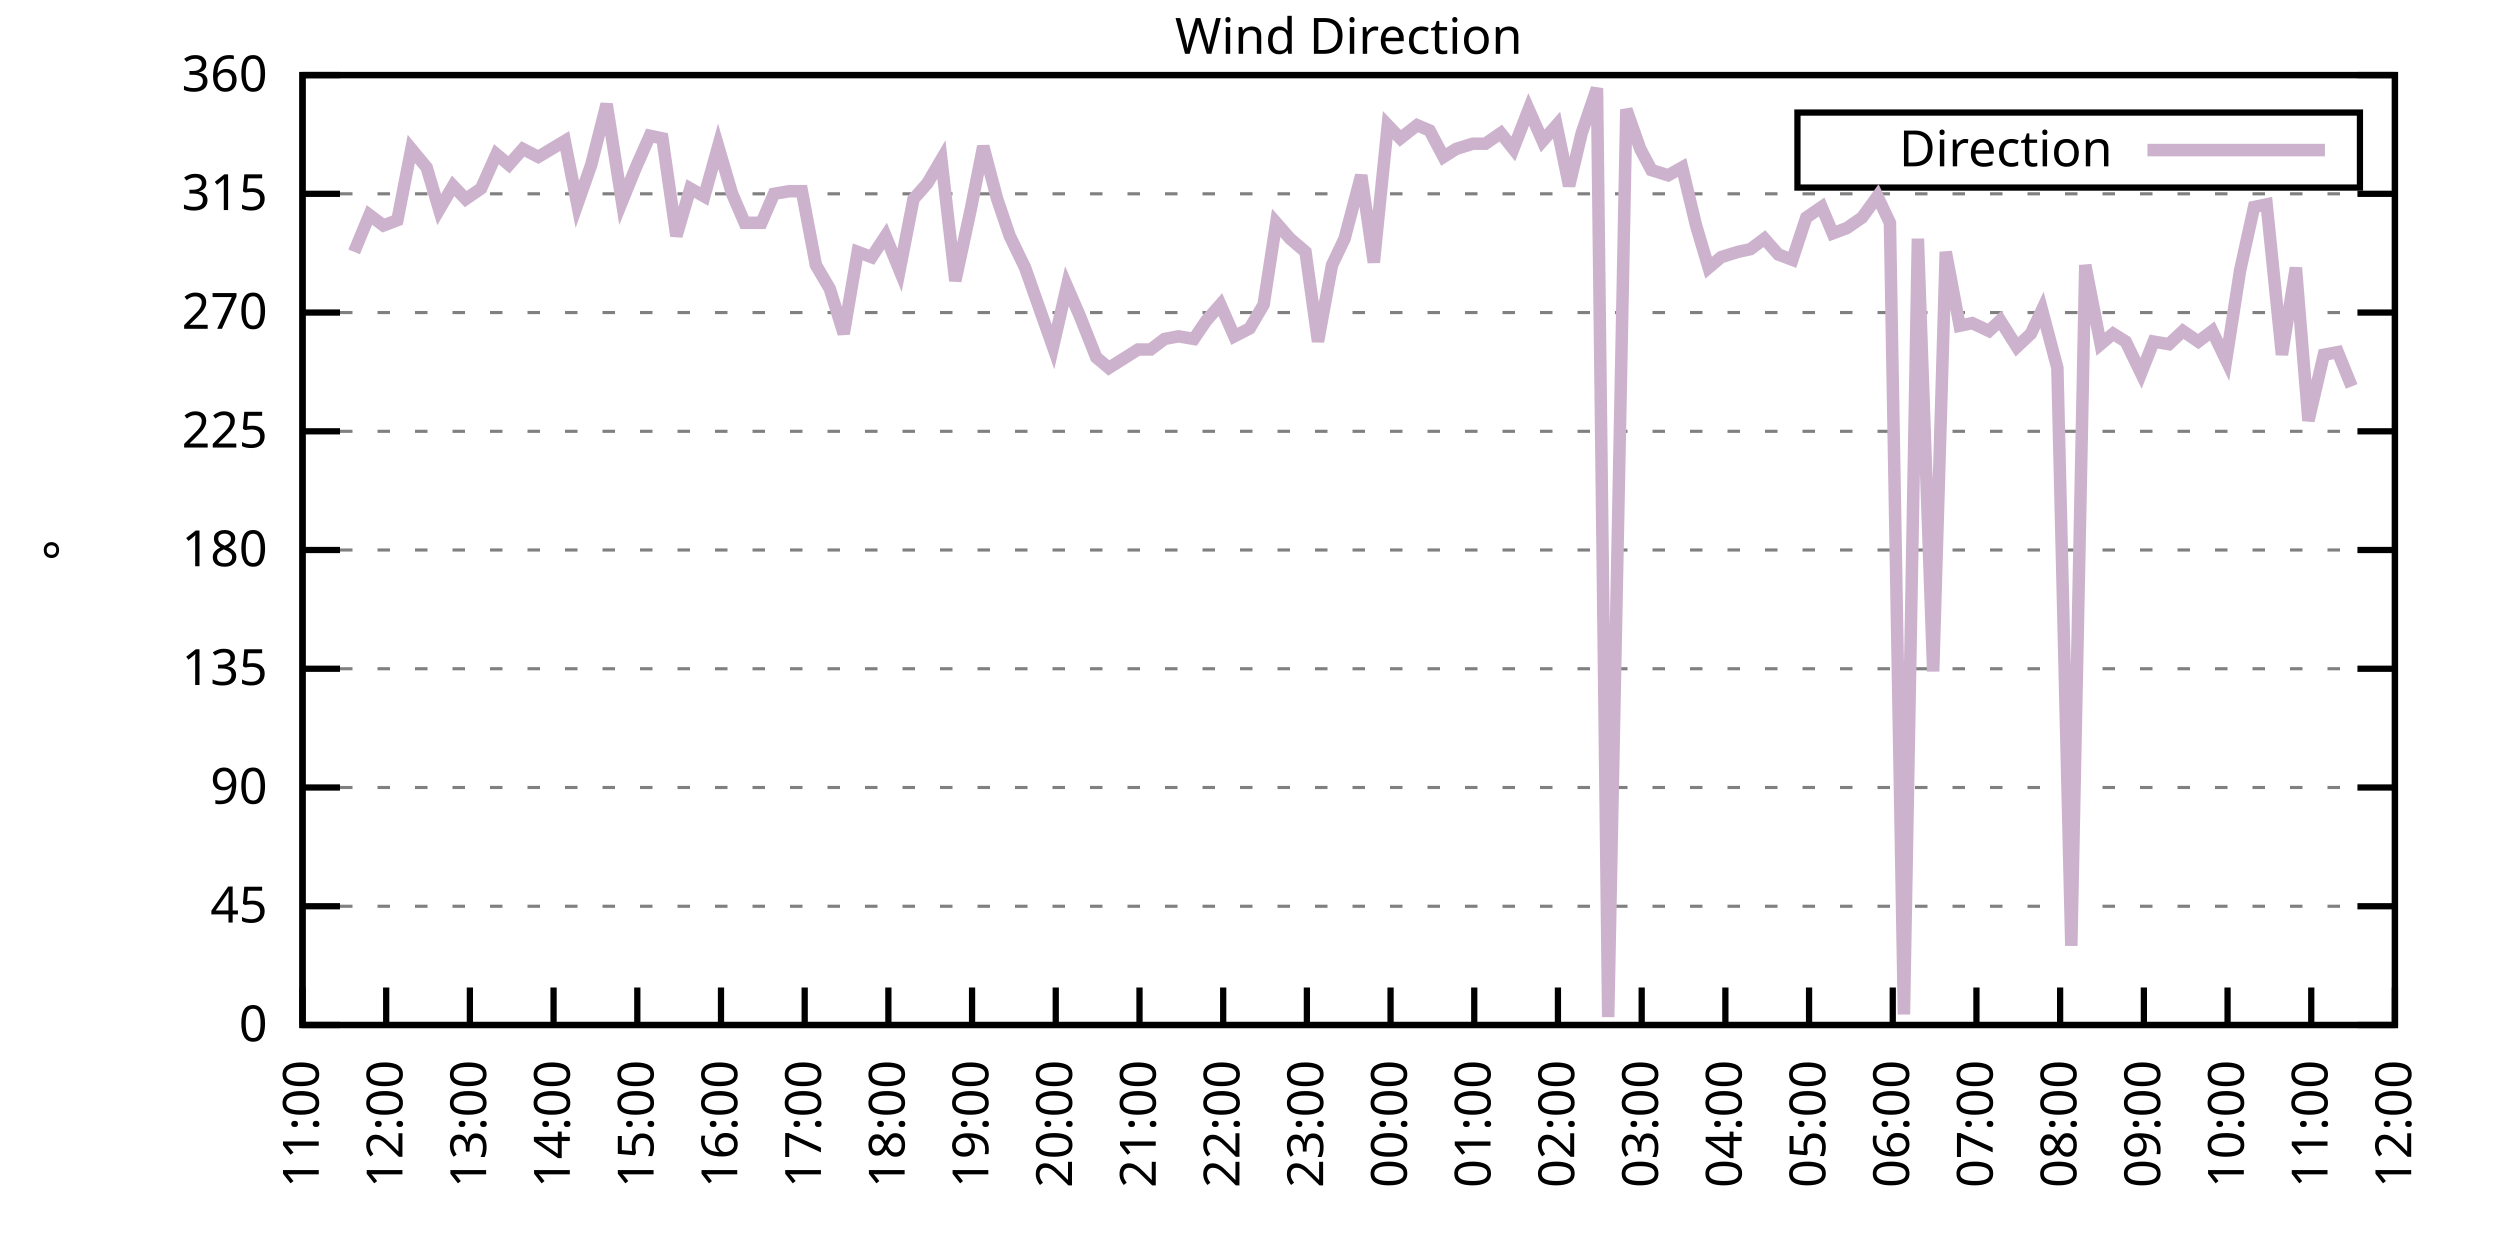
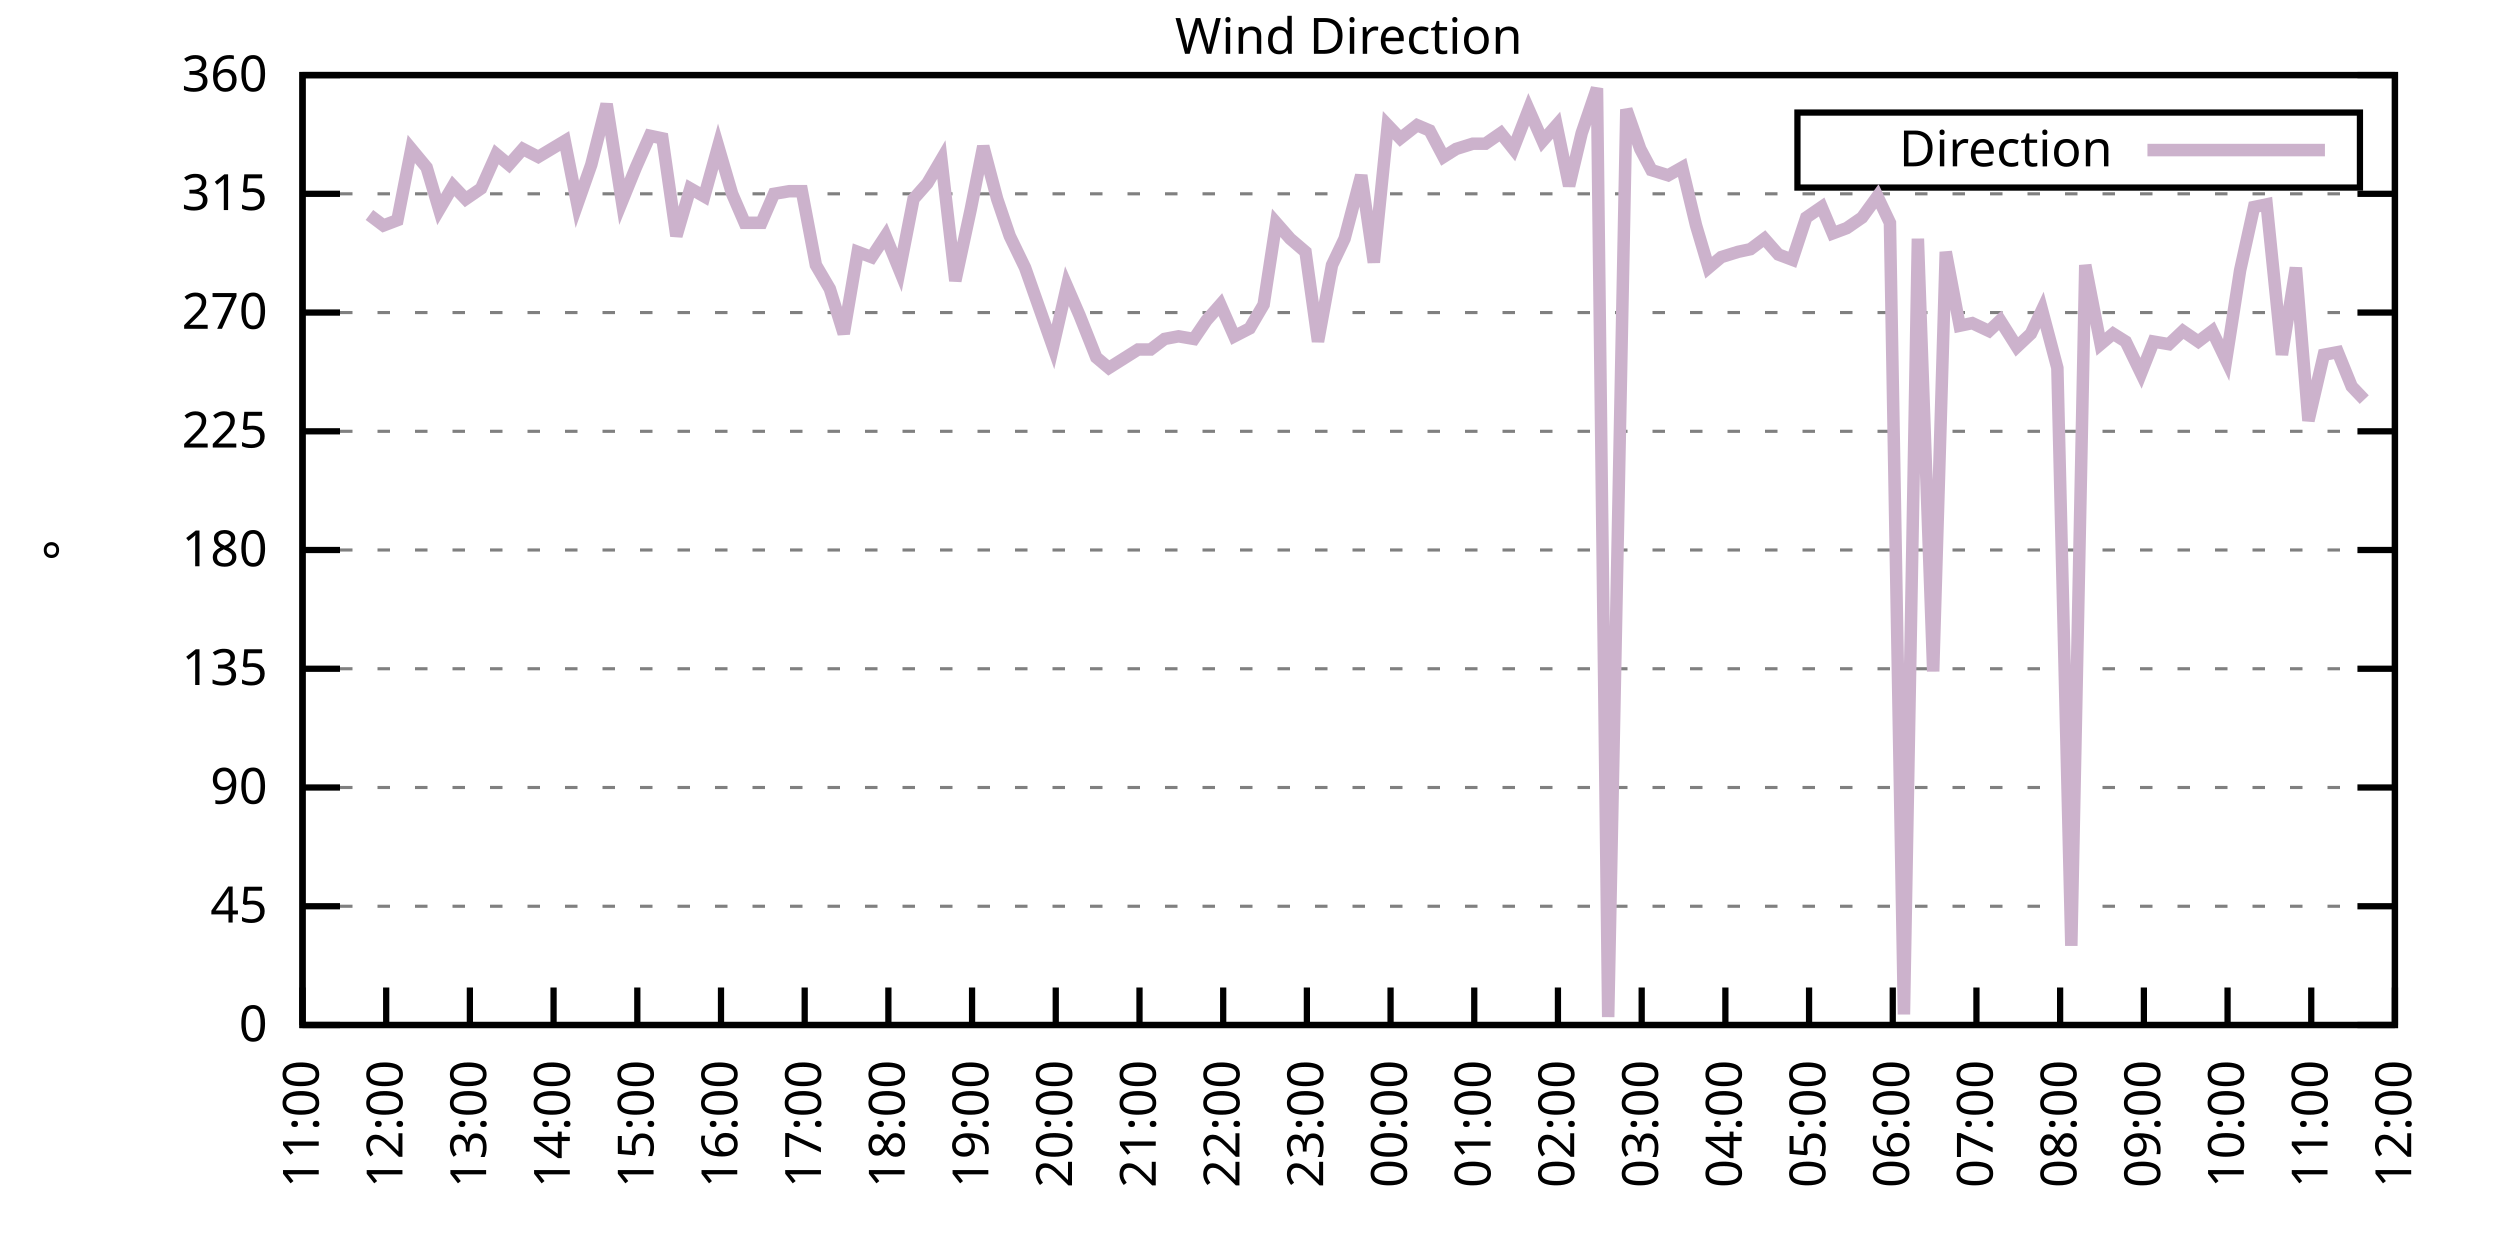
<svg xmlns="http://www.w3.org/2000/svg" xmlns:xlink="http://www.w3.org/1999/xlink" width="400" height="200" viewBox="0 0 400 200">
  <g id="gnuplot_canvas">
    <rect x="0" y="0" width="400" height="200" fill="none" />
    <defs>
      <circle id="gpDot" r="0.5" stroke-width="0.5" stroke="currentColor" />
      <path id="gpPt0" stroke-width="0.333" stroke="currentColor" d="M-1,0 h2 M0,-1 v2" />
      <path id="gpPt1" stroke-width="0.333" stroke="currentColor" d="M-1,-1 L1,1 M1,-1 L-1,1" />
      <path id="gpPt2" stroke-width="0.333" stroke="currentColor" d="M-1,0 L1,0 M0,-1 L0,1 M-1,-1 L1,1 M-1,1 L1,-1" />
      <rect id="gpPt3" stroke-width="0.333" stroke="currentColor" x="-1" y="-1" width="2" height="2" />
      <rect id="gpPt4" stroke-width="0.333" stroke="currentColor" fill="currentColor" x="-1" y="-1" width="2" height="2" />
      <circle id="gpPt5" stroke-width="0.333" stroke="currentColor" cx="0" cy="0" r="1" />
      <use xlink:href="#gpPt5" id="gpPt6" fill="currentColor" stroke="none" />
      <path id="gpPt7" stroke-width="0.333" stroke="currentColor" d="M0,-1.33 L-1.33,0.67 L1.33,0.67 z" />
      <use xlink:href="#gpPt7" id="gpPt8" fill="currentColor" stroke="none" />
      <use xlink:href="#gpPt7" id="gpPt9" stroke="currentColor" transform="rotate(180)" />
      <use xlink:href="#gpPt9" id="gpPt10" fill="currentColor" stroke="none" />
      <use xlink:href="#gpPt3" id="gpPt11" stroke="currentColor" transform="rotate(45)" />
      <use xlink:href="#gpPt11" id="gpPt12" fill="currentColor" stroke="none" />
      <path id="gpPt13" stroke-width="0.333" stroke="currentColor" d="M0,1.330 L1.265,0.411 L0.782,-1.067 L-0.782,-1.076 L-1.265,0.411 z" />
      <use xlink:href="#gpPt13" id="gpPt14" fill="currentColor" stroke="none" />
      <filter id="textbox" filterUnits="objectBoundingBox" x="0" y="0" height="1" width="1">
        <feFlood flood-color="white" flood-opacity="1" result="bgnd" />
        <feComposite in="SourceGraphic" in2="bgnd" operator="atop" />
      </filter>
      <filter id="greybox" filterUnits="objectBoundingBox" x="0" y="0" height="1" width="1">
        <feFlood flood-color="lightgrey" flood-opacity="1" result="grey" />
        <feComposite in="SourceGraphic" in2="grey" operator="atop" />
      </filter>
    </defs>
    <g fill="none" color="white" stroke="currentColor" stroke-width="1.00" stroke-linecap="butt" stroke-linejoin="miter">
</g>
    <g fill="none" color="black" stroke="currentColor" stroke-width="1.00" stroke-linecap="butt" stroke-linejoin="miter">
      <g stroke="none" shape-rendering="crispEdges">
        <polygon fill="rgb(255, 255, 255)" points="48.40,164.00 383.18,164.00 383.18,12.02 48.40,12.02 " />
      </g>
    </g>
    <g fill="none" color="black" stroke="currentColor" stroke-width="1.00" stroke-linecap="butt" stroke-linejoin="miter">
</g>
    <g fill="none" color="black" stroke="black" stroke-width="0.50" stroke-linecap="butt" stroke-linejoin="miter">
</g>
    <g fill="none" color="gray" stroke="currentColor" stroke-width="0.50" stroke-linecap="butt" stroke-linejoin="miter">
      <path stroke="gray" stroke-dasharray="2,4" class="gridline" d="M48.40,164.00 L383.19,164.00  " />
    </g>
    <g fill="none" color="gray" stroke="gray" stroke-width="1.00" stroke-linecap="butt" stroke-linejoin="miter">
</g>
    <g fill="none" color="black" stroke="currentColor" stroke-width="1.00" stroke-linecap="butt" stroke-linejoin="miter">
      <path stroke="black" d="M48.40,164.00 L54.40,164.00 M383.19,164.00 L377.19,164.00  " />
      <g transform="translate(42.80,166.60)" stroke="none" fill="black" font-family="Sans" font-size="8.00" text-anchor="end">
        <text>
          <tspan font-family="Sans"> 0</tspan>
        </text>
      </g>
    </g>
    <g fill="none" color="black" stroke="currentColor" stroke-width="1.00" stroke-linecap="butt" stroke-linejoin="miter">
</g>
    <g fill="none" color="black" stroke="black" stroke-width="0.50" stroke-linecap="butt" stroke-linejoin="miter">
</g>
    <g fill="none" color="gray" stroke="currentColor" stroke-width="0.50" stroke-linecap="butt" stroke-linejoin="miter">
      <path stroke="gray" stroke-dasharray="2,4" class="gridline" d="M48.40,145.00 L383.19,145.00  " />
    </g>
    <g fill="none" color="gray" stroke="gray" stroke-width="1.00" stroke-linecap="butt" stroke-linejoin="miter">
</g>
    <g fill="none" color="black" stroke="currentColor" stroke-width="1.00" stroke-linecap="butt" stroke-linejoin="miter">
      <path stroke="black" d="M48.40,145.00 L54.40,145.00 M383.19,145.00 L377.19,145.00  " />
      <g transform="translate(42.80,147.60)" stroke="none" fill="black" font-family="Sans" font-size="8.00" text-anchor="end">
        <text>
          <tspan font-family="Sans"> 45</tspan>
        </text>
      </g>
    </g>
    <g fill="none" color="black" stroke="currentColor" stroke-width="1.00" stroke-linecap="butt" stroke-linejoin="miter">
</g>
    <g fill="none" color="black" stroke="black" stroke-width="0.50" stroke-linecap="butt" stroke-linejoin="miter">
</g>
    <g fill="none" color="gray" stroke="currentColor" stroke-width="0.50" stroke-linecap="butt" stroke-linejoin="miter">
      <path stroke="gray" stroke-dasharray="2,4" class="gridline" d="M48.40,126.00 L383.19,126.00  " />
    </g>
    <g fill="none" color="gray" stroke="gray" stroke-width="1.00" stroke-linecap="butt" stroke-linejoin="miter">
</g>
    <g fill="none" color="black" stroke="currentColor" stroke-width="1.00" stroke-linecap="butt" stroke-linejoin="miter">
      <path stroke="black" d="M48.40,126.00 L54.40,126.00 M383.19,126.00 L377.19,126.00  " />
      <g transform="translate(42.80,128.60)" stroke="none" fill="black" font-family="Sans" font-size="8.00" text-anchor="end">
        <text>
          <tspan font-family="Sans"> 90</tspan>
        </text>
      </g>
    </g>
    <g fill="none" color="black" stroke="currentColor" stroke-width="1.00" stroke-linecap="butt" stroke-linejoin="miter">
</g>
    <g fill="none" color="black" stroke="black" stroke-width="0.50" stroke-linecap="butt" stroke-linejoin="miter">
</g>
    <g fill="none" color="gray" stroke="currentColor" stroke-width="0.50" stroke-linecap="butt" stroke-linejoin="miter">
      <path stroke="gray" stroke-dasharray="2,4" class="gridline" d="M48.40,107.00 L383.19,107.00  " />
    </g>
    <g fill="none" color="gray" stroke="gray" stroke-width="1.00" stroke-linecap="butt" stroke-linejoin="miter">
</g>
    <g fill="none" color="black" stroke="currentColor" stroke-width="1.00" stroke-linecap="butt" stroke-linejoin="miter">
      <path stroke="black" d="M48.40,107.00 L54.40,107.00 M383.19,107.00 L377.19,107.00  " />
      <g transform="translate(42.80,109.60)" stroke="none" fill="black" font-family="Sans" font-size="8.00" text-anchor="end">
        <text>
          <tspan font-family="Sans"> 135</tspan>
        </text>
      </g>
    </g>
    <g fill="none" color="black" stroke="currentColor" stroke-width="1.00" stroke-linecap="butt" stroke-linejoin="miter">
</g>
    <g fill="none" color="black" stroke="black" stroke-width="0.50" stroke-linecap="butt" stroke-linejoin="miter">
</g>
    <g fill="none" color="gray" stroke="currentColor" stroke-width="0.50" stroke-linecap="butt" stroke-linejoin="miter">
      <path stroke="gray" stroke-dasharray="2,4" class="gridline" d="M48.40,88.00 L383.19,88.00  " />
    </g>
    <g fill="none" color="gray" stroke="gray" stroke-width="1.00" stroke-linecap="butt" stroke-linejoin="miter">
</g>
    <g fill="none" color="black" stroke="currentColor" stroke-width="1.00" stroke-linecap="butt" stroke-linejoin="miter">
      <path stroke="black" d="M48.40,88.00 L54.40,88.00 M383.19,88.00 L377.19,88.00  " />
      <g transform="translate(42.80,90.60)" stroke="none" fill="black" font-family="Sans" font-size="8.00" text-anchor="end">
        <text>
          <tspan font-family="Sans"> 180</tspan>
        </text>
      </g>
    </g>
    <g fill="none" color="black" stroke="currentColor" stroke-width="1.00" stroke-linecap="butt" stroke-linejoin="miter">
</g>
    <g fill="none" color="black" stroke="black" stroke-width="0.50" stroke-linecap="butt" stroke-linejoin="miter">
</g>
    <g fill="none" color="gray" stroke="currentColor" stroke-width="0.50" stroke-linecap="butt" stroke-linejoin="miter">
      <path stroke="gray" stroke-dasharray="2,4" class="gridline" d="M48.40,69.01 L383.19,69.01  " />
    </g>
    <g fill="none" color="gray" stroke="gray" stroke-width="1.00" stroke-linecap="butt" stroke-linejoin="miter">
</g>
    <g fill="none" color="black" stroke="currentColor" stroke-width="1.00" stroke-linecap="butt" stroke-linejoin="miter">
      <path stroke="black" d="M48.40,69.01 L54.40,69.01 M383.19,69.01 L377.19,69.01  " />
      <g transform="translate(42.80,71.61)" stroke="none" fill="black" font-family="Sans" font-size="8.00" text-anchor="end">
        <text>
          <tspan font-family="Sans"> 225</tspan>
        </text>
      </g>
    </g>
    <g fill="none" color="black" stroke="currentColor" stroke-width="1.00" stroke-linecap="butt" stroke-linejoin="miter">
</g>
    <g fill="none" color="black" stroke="black" stroke-width="0.50" stroke-linecap="butt" stroke-linejoin="miter">
</g>
    <g fill="none" color="gray" stroke="currentColor" stroke-width="0.50" stroke-linecap="butt" stroke-linejoin="miter">
      <path stroke="gray" stroke-dasharray="2,4" class="gridline" d="M48.40,50.01 L383.19,50.01  " />
    </g>
    <g fill="none" color="gray" stroke="gray" stroke-width="1.00" stroke-linecap="butt" stroke-linejoin="miter">
</g>
    <g fill="none" color="black" stroke="currentColor" stroke-width="1.00" stroke-linecap="butt" stroke-linejoin="miter">
      <path stroke="black" d="M48.40,50.01 L54.40,50.01 M383.19,50.01 L377.19,50.01  " />
      <g transform="translate(42.80,52.61)" stroke="none" fill="black" font-family="Sans" font-size="8.00" text-anchor="end">
        <text>
          <tspan font-family="Sans"> 270</tspan>
        </text>
      </g>
    </g>
    <g fill="none" color="black" stroke="currentColor" stroke-width="1.00" stroke-linecap="butt" stroke-linejoin="miter">
</g>
    <g fill="none" color="black" stroke="black" stroke-width="0.50" stroke-linecap="butt" stroke-linejoin="miter">
</g>
    <g fill="none" color="gray" stroke="currentColor" stroke-width="0.50" stroke-linecap="butt" stroke-linejoin="miter">
      <path stroke="gray" stroke-dasharray="2,4" class="gridline" d="M48.40,31.01 L383.19,31.01  " />
    </g>
    <g fill="none" color="gray" stroke="gray" stroke-width="1.00" stroke-linecap="butt" stroke-linejoin="miter">
</g>
    <g fill="none" color="black" stroke="currentColor" stroke-width="1.00" stroke-linecap="butt" stroke-linejoin="miter">
      <path stroke="black" d="M48.40,31.01 L54.40,31.01 M383.19,31.01 L377.19,31.01  " />
      <g transform="translate(42.80,33.61)" stroke="none" fill="black" font-family="Sans" font-size="8.00" text-anchor="end">
        <text>
          <tspan font-family="Sans"> 315</tspan>
        </text>
      </g>
    </g>
    <g fill="none" color="black" stroke="currentColor" stroke-width="1.00" stroke-linecap="butt" stroke-linejoin="miter">
</g>
    <g fill="none" color="black" stroke="black" stroke-width="0.50" stroke-linecap="butt" stroke-linejoin="miter">
</g>
    <g fill="none" color="gray" stroke="currentColor" stroke-width="0.50" stroke-linecap="butt" stroke-linejoin="miter">
      <path stroke="gray" stroke-dasharray="2,4" class="gridline" d="M48.40,12.01 L383.19,12.01  " />
    </g>
    <g fill="none" color="gray" stroke="gray" stroke-width="1.00" stroke-linecap="butt" stroke-linejoin="miter">
</g>
    <g fill="none" color="black" stroke="currentColor" stroke-width="1.00" stroke-linecap="butt" stroke-linejoin="miter">
      <path stroke="black" d="M48.40,12.01 L54.40,12.01 M383.19,12.01 L377.19,12.01  " />
      <g transform="translate(42.80,14.61)" stroke="none" fill="black" font-family="Sans" font-size="8.00" text-anchor="end">
        <text>
          <tspan font-family="Sans"> 360</tspan>
        </text>
      </g>
    </g>
    <g fill="none" color="black" stroke="currentColor" stroke-width="1.00" stroke-linecap="butt" stroke-linejoin="miter">
      <path stroke="black" d="M48.40,164.00 L48.40,158.00  " />
      <g transform="translate(51.00,169.60) rotate(270.00)" stroke="none" fill="black" font-family="Sans" font-size="8.00" text-anchor="end">
        <text>
          <tspan font-family="Sans">11:00</tspan>
        </text>
      </g>
    </g>
    <g fill="none" color="black" stroke="currentColor" stroke-width="1.00" stroke-linecap="butt" stroke-linejoin="miter">
      <path stroke="black" d="M61.79,164.00 L61.79,158.00  " />
      <g transform="translate(64.39,169.60) rotate(270.00)" stroke="none" fill="black" font-family="Sans" font-size="8.00" text-anchor="end">
        <text>
          <tspan font-family="Sans">12:00</tspan>
        </text>
      </g>
    </g>
    <g fill="none" color="black" stroke="currentColor" stroke-width="1.00" stroke-linecap="butt" stroke-linejoin="miter">
      <path stroke="black" d="M75.18,164.00 L75.18,158.00  " />
      <g transform="translate(77.78,169.60) rotate(270.00)" stroke="none" fill="black" font-family="Sans" font-size="8.00" text-anchor="end">
        <text>
          <tspan font-family="Sans">13:00</tspan>
        </text>
      </g>
    </g>
    <g fill="none" color="black" stroke="currentColor" stroke-width="1.00" stroke-linecap="butt" stroke-linejoin="miter">
      <path stroke="black" d="M88.57,164.00 L88.57,158.00  " />
      <g transform="translate(91.17,169.60) rotate(270.00)" stroke="none" fill="black" font-family="Sans" font-size="8.00" text-anchor="end">
        <text>
          <tspan font-family="Sans">14:00</tspan>
        </text>
      </g>
    </g>
    <g fill="none" color="black" stroke="currentColor" stroke-width="1.00" stroke-linecap="butt" stroke-linejoin="miter">
      <path stroke="black" d="M101.97,164.00 L101.97,158.00  " />
      <g transform="translate(104.57,169.60) rotate(270.00)" stroke="none" fill="black" font-family="Sans" font-size="8.00" text-anchor="end">
        <text>
          <tspan font-family="Sans">15:00</tspan>
        </text>
      </g>
    </g>
    <g fill="none" color="black" stroke="currentColor" stroke-width="1.00" stroke-linecap="butt" stroke-linejoin="miter">
      <path stroke="black" d="M115.36,164.00 L115.36,158.00  " />
      <g transform="translate(117.96,169.60) rotate(270.00)" stroke="none" fill="black" font-family="Sans" font-size="8.00" text-anchor="end">
        <text>
          <tspan font-family="Sans">16:00</tspan>
        </text>
      </g>
    </g>
    <g fill="none" color="black" stroke="currentColor" stroke-width="1.00" stroke-linecap="butt" stroke-linejoin="miter">
      <path stroke="black" d="M128.75,164.00 L128.75,158.00  " />
      <g transform="translate(131.35,169.60) rotate(270.00)" stroke="none" fill="black" font-family="Sans" font-size="8.00" text-anchor="end">
        <text>
          <tspan font-family="Sans">17:00</tspan>
        </text>
      </g>
    </g>
    <g fill="none" color="black" stroke="currentColor" stroke-width="1.00" stroke-linecap="butt" stroke-linejoin="miter">
      <path stroke="black" d="M142.14,164.00 L142.14,158.00  " />
      <g transform="translate(144.74,169.60) rotate(270.00)" stroke="none" fill="black" font-family="Sans" font-size="8.00" text-anchor="end">
        <text>
          <tspan font-family="Sans">18:00</tspan>
        </text>
      </g>
    </g>
    <g fill="none" color="black" stroke="currentColor" stroke-width="1.00" stroke-linecap="butt" stroke-linejoin="miter">
      <path stroke="black" d="M155.53,164.00 L155.53,158.00  " />
      <g transform="translate(158.13,169.60) rotate(270.00)" stroke="none" fill="black" font-family="Sans" font-size="8.00" text-anchor="end">
        <text>
          <tspan font-family="Sans">19:00</tspan>
        </text>
      </g>
    </g>
    <g fill="none" color="black" stroke="currentColor" stroke-width="1.00" stroke-linecap="butt" stroke-linejoin="miter">
      <path stroke="black" d="M168.92,164.00 L168.92,158.00  " />
      <g transform="translate(171.52,169.60) rotate(270.00)" stroke="none" fill="black" font-family="Sans" font-size="8.00" text-anchor="end">
        <text>
          <tspan font-family="Sans">20:00</tspan>
        </text>
      </g>
    </g>
    <g fill="none" color="black" stroke="currentColor" stroke-width="1.00" stroke-linecap="butt" stroke-linejoin="miter">
      <path stroke="black" d="M182.32,164.00 L182.32,158.00  " />
      <g transform="translate(184.92,169.60) rotate(270.00)" stroke="none" fill="black" font-family="Sans" font-size="8.00" text-anchor="end">
        <text>
          <tspan font-family="Sans">21:00</tspan>
        </text>
      </g>
    </g>
    <g fill="none" color="black" stroke="currentColor" stroke-width="1.00" stroke-linecap="butt" stroke-linejoin="miter">
      <path stroke="black" d="M195.71,164.00 L195.71,158.00  " />
      <g transform="translate(198.31,169.60) rotate(270.00)" stroke="none" fill="black" font-family="Sans" font-size="8.00" text-anchor="end">
        <text>
          <tspan font-family="Sans">22:00</tspan>
        </text>
      </g>
    </g>
    <g fill="none" color="black" stroke="currentColor" stroke-width="1.00" stroke-linecap="butt" stroke-linejoin="miter">
      <path stroke="black" d="M209.10,164.00 L209.10,158.00  " />
      <g transform="translate(211.70,169.60) rotate(270.00)" stroke="none" fill="black" font-family="Sans" font-size="8.00" text-anchor="end">
        <text>
          <tspan font-family="Sans">23:00</tspan>
        </text>
      </g>
    </g>
    <g fill="none" color="black" stroke="currentColor" stroke-width="1.00" stroke-linecap="butt" stroke-linejoin="miter">
      <path stroke="black" d="M222.49,164.00 L222.49,158.00  " />
      <g transform="translate(225.09,169.60) rotate(270.00)" stroke="none" fill="black" font-family="Sans" font-size="8.00" text-anchor="end">
        <text>
          <tspan font-family="Sans">00:00</tspan>
        </text>
      </g>
    </g>
    <g fill="none" color="black" stroke="currentColor" stroke-width="1.00" stroke-linecap="butt" stroke-linejoin="miter">
      <path stroke="black" d="M235.88,164.00 L235.88,158.00  " />
      <g transform="translate(238.48,169.60) rotate(270.00)" stroke="none" fill="black" font-family="Sans" font-size="8.00" text-anchor="end">
        <text>
          <tspan font-family="Sans">01:00</tspan>
        </text>
      </g>
    </g>
    <g fill="none" color="black" stroke="currentColor" stroke-width="1.00" stroke-linecap="butt" stroke-linejoin="miter">
      <path stroke="black" d="M249.27,164.00 L249.27,158.00  " />
      <g transform="translate(251.87,169.60) rotate(270.00)" stroke="none" fill="black" font-family="Sans" font-size="8.00" text-anchor="end">
        <text>
          <tspan font-family="Sans">02:00</tspan>
        </text>
      </g>
    </g>
    <g fill="none" color="black" stroke="currentColor" stroke-width="1.00" stroke-linecap="butt" stroke-linejoin="miter">
      <path stroke="black" d="M262.67,164.00 L262.67,158.00  " />
      <g transform="translate(265.27,169.60) rotate(270.00)" stroke="none" fill="black" font-family="Sans" font-size="8.00" text-anchor="end">
        <text>
          <tspan font-family="Sans">03:00</tspan>
        </text>
      </g>
    </g>
    <g fill="none" color="black" stroke="currentColor" stroke-width="1.00" stroke-linecap="butt" stroke-linejoin="miter">
      <path stroke="black" d="M276.06,164.00 L276.06,158.00  " />
      <g transform="translate(278.66,169.60) rotate(270.00)" stroke="none" fill="black" font-family="Sans" font-size="8.00" text-anchor="end">
        <text>
          <tspan font-family="Sans">04:00</tspan>
        </text>
      </g>
    </g>
    <g fill="none" color="black" stroke="currentColor" stroke-width="1.00" stroke-linecap="butt" stroke-linejoin="miter">
      <path stroke="black" d="M289.45,164.00 L289.45,158.00  " />
      <g transform="translate(292.05,169.60) rotate(270.00)" stroke="none" fill="black" font-family="Sans" font-size="8.00" text-anchor="end">
        <text>
          <tspan font-family="Sans">05:00</tspan>
        </text>
      </g>
    </g>
    <g fill="none" color="black" stroke="currentColor" stroke-width="1.00" stroke-linecap="butt" stroke-linejoin="miter">
      <path stroke="black" d="M302.84,164.00 L302.84,158.00  " />
      <g transform="translate(305.44,169.60) rotate(270.00)" stroke="none" fill="black" font-family="Sans" font-size="8.00" text-anchor="end">
        <text>
          <tspan font-family="Sans">06:00</tspan>
        </text>
      </g>
    </g>
    <g fill="none" color="black" stroke="currentColor" stroke-width="1.00" stroke-linecap="butt" stroke-linejoin="miter">
      <path stroke="black" d="M316.23,164.00 L316.23,158.00  " />
      <g transform="translate(318.83,169.60) rotate(270.00)" stroke="none" fill="black" font-family="Sans" font-size="8.00" text-anchor="end">
        <text>
          <tspan font-family="Sans">07:00</tspan>
        </text>
      </g>
    </g>
    <g fill="none" color="black" stroke="currentColor" stroke-width="1.00" stroke-linecap="butt" stroke-linejoin="miter">
      <path stroke="black" d="M329.62,164.00 L329.62,158.00  " />
      <g transform="translate(332.22,169.60) rotate(270.00)" stroke="none" fill="black" font-family="Sans" font-size="8.00" text-anchor="end">
        <text>
          <tspan font-family="Sans">08:00</tspan>
        </text>
      </g>
    </g>
    <g fill="none" color="black" stroke="currentColor" stroke-width="1.00" stroke-linecap="butt" stroke-linejoin="miter">
      <path stroke="black" d="M343.02,164.00 L343.02,158.00  " />
      <g transform="translate(345.62,169.60) rotate(270.00)" stroke="none" fill="black" font-family="Sans" font-size="8.00" text-anchor="end">
        <text>
          <tspan font-family="Sans">09:00</tspan>
        </text>
      </g>
    </g>
    <g fill="none" color="black" stroke="currentColor" stroke-width="1.00" stroke-linecap="butt" stroke-linejoin="miter">
      <path stroke="black" d="M356.41,164.00 L356.41,158.00  " />
      <g transform="translate(359.01,169.60) rotate(270.00)" stroke="none" fill="black" font-family="Sans" font-size="8.00" text-anchor="end">
        <text>
          <tspan font-family="Sans">10:00</tspan>
        </text>
      </g>
    </g>
    <g fill="none" color="black" stroke="currentColor" stroke-width="1.00" stroke-linecap="butt" stroke-linejoin="miter">
      <path stroke="black" d="M369.80,164.00 L369.80,158.00  " />
      <g transform="translate(372.40,169.60) rotate(270.00)" stroke="none" fill="black" font-family="Sans" font-size="8.00" text-anchor="end">
        <text>
          <tspan font-family="Sans">11:00</tspan>
        </text>
      </g>
    </g>
    <g fill="none" color="black" stroke="currentColor" stroke-width="1.00" stroke-linecap="butt" stroke-linejoin="miter">
      <path stroke="black" d="M383.19,164.00 L383.19,158.00  " />
      <g transform="translate(385.79,169.60) rotate(270.00)" stroke="none" fill="black" font-family="Sans" font-size="8.00" text-anchor="end">
        <text>
          <tspan font-family="Sans">12:00</tspan>
        </text>
      </g>
    </g>
    <g fill="none" color="black" stroke="currentColor" stroke-width="1.00" stroke-linecap="butt" stroke-linejoin="miter">
</g>
    <g fill="none" color="black" stroke="currentColor" stroke-width="1.00" stroke-linecap="butt" stroke-linejoin="miter">
      <path stroke="black" d="M48.40,12.01 L48.40,164.00 L383.19,164.00 L383.19,12.01 L48.40,12.01 Z  " />
    </g>
    <g fill="none" color="black" stroke="currentColor" stroke-width="1.00" stroke-linecap="butt" stroke-linejoin="miter">
</g>
    <g fill="none" color="black" stroke="currentColor" stroke-width="1.00" stroke-linecap="butt" stroke-linejoin="miter">
      <path stroke="black" d="M287.59,30.01 L287.59,18.01 L377.59,18.01 L377.59,30.01 L287.59,30.01 Z  " />
    </g>
    <g id="Wind_direction_plot_1">
      <g fill="none" color="white" stroke="black" stroke-width="2.00" stroke-linecap="butt" stroke-linejoin="miter">
</g>
      <g fill="none" color="black" stroke="currentColor" stroke-width="2.00" stroke-linecap="butt" stroke-linejoin="miter">
        <g transform="translate(337.99,26.61)" stroke="none" fill="black" font-family="Sans" font-size="8.00" text-anchor="end">
          <text>
            <tspan font-family="Sans">Direction</tspan>
          </text>
        </g>
      </g>
      <g fill="none" color="black" stroke="currentColor" stroke-width="2.00" stroke-linecap="butt" stroke-linejoin="miter">
-         <path stroke="rgb(204, 178, 204)" d="M343.59,24.01 L371.99,24.01 M56.66,40.30 L59.11,34.39 L61.35,36.08 L63.58,35.23 L65.81,23.83 L68.26,26.79   L70.27,33.54 L72.50,29.74 L74.51,31.85 L76.97,30.16 L79.42,24.68 L81.43,26.36 L83.66,23.83 L86.12,25.10   L90.36,22.56 L92.37,32.70 L94.60,26.36 L97.06,16.65 L99.51,32.28 L101.74,26.79 L103.98,21.72 L105.98,22.14   L108.22,37.76 L110.45,30.16 L112.68,31.43 L114.91,23.41 L117.14,31.01 L119.15,35.65 L121.83,35.65 L123.84,31.01   L126.29,30.59 L128.30,30.59 L130.54,42.41 L132.77,46.21 L135.00,53.39 L137.23,40.30 L139.46,41.14 L141.69,37.76   L143.93,43.25 L146.16,31.85 L148.39,29.32 L150.62,25.52 L152.85,44.94 L155.31,33.54 L157.32,23.41 L159.55,31.85   L161.56,37.76 L164.01,42.83 L168.48,55.50 L170.71,45.79 L172.72,50.43 L175.40,57.18 L177.41,58.87 L179.41,57.61   L182.09,55.92 L184.10,55.92 L186.33,54.23 L188.57,53.81 L191.02,54.23 L193.03,51.27 L195.26,48.74 L197.49,53.81   L199.95,52.54 L202.18,48.74 L204.19,35.65 L206.42,38.19 L208.88,40.30 L210.88,54.65 L213.12,42.41 L215.13,38.19   L217.80,28.05 L219.81,41.99 L222.04,20.03 L224.05,22.14 L226.73,20.03 L228.74,20.88 L230.97,25.10 L232.98,23.83   L235.66,22.99 L237.67,22.99 L240.12,21.30 L242.13,23.83 L244.59,17.50 L246.82,22.56 L249.05,20.03 L251.06,29.74   L253.07,21.30 L255.52,14.12 L257.31,162.73 L260.21,17.50 L262.44,23.83 L264.23,27.21 L266.91,28.05 L269.14,26.79   L271.37,36.08 L273.38,42.83 L275.39,41.14 L278.07,40.30 L280.07,39.87 L282.31,38.19 L284.54,40.72 L286.77,41.56   L289.00,34.81 L291.46,33.12 L293.24,37.34 L295.48,36.50 L297.93,34.81 L300.39,31.43 L302.39,35.65 L304.63,162.31   L306.86,38.19 L309.31,107.43 L311.32,40.30 L313.55,52.12 L315.56,51.70 L318.24,52.96 L320.03,51.27 L322.70,55.50   L324.94,53.39 L326.72,49.59 L329.18,58.87 L331.41,151.33 L333.64,42.41 L336.10,55.07 L338.10,53.39 L340.11,54.65   L342.57,59.72 L344.58,54.65 L347.03,55.07 L349.26,52.96 L351.72,54.65 L353.95,52.96 L356.18,57.61 L358.42,43.25   L360.65,33.12 L362.66,32.70 L365.11,56.76 L367.34,42.83 L369.35,67.32 L371.81,56.76 L374.04,56.34 L376.27,61.83    " />
+         <path stroke="rgb(204, 178, 204)" d="M343.59,24.01 L371.99,24.01 M59.11,34.39 L61.35,36.08 L63.58,35.23 L65.81,23.83 L68.26,26.79 L70.27,33.54   L72.50,29.74 L74.51,31.85 L76.97,30.16 L79.42,24.68 L81.43,26.36 L83.66,23.83 L86.12,25.10 L90.36,22.56   L92.37,32.70 L94.60,26.36 L97.06,16.65 L99.51,32.28 L101.74,26.79 L103.98,21.72 L105.98,22.14 L108.22,37.76   L110.45,30.16 L112.68,31.43 L114.91,23.41 L117.14,31.01 L119.15,35.65 L121.83,35.65 L123.84,31.01 L126.29,30.59   L128.30,30.59 L130.54,42.41 L132.77,46.21 L135.00,53.39 L137.23,40.30 L139.46,41.14 L141.69,37.76 L143.93,43.25   L146.16,31.85 L148.39,29.32 L150.62,25.52 L152.85,44.94 L155.31,33.54 L157.32,23.41 L159.55,31.85 L161.56,37.76   L164.01,42.83 L168.48,55.50 L170.71,45.79 L172.72,50.43 L175.40,57.18 L177.41,58.87 L179.41,57.61 L182.09,55.92   L184.10,55.92 L186.33,54.23 L188.57,53.81 L191.02,54.23 L193.03,51.27 L195.26,48.74 L197.49,53.81 L199.95,52.54   L202.18,48.74 L204.19,35.65 L206.42,38.19 L208.88,40.30 L210.88,54.65 L213.12,42.41 L215.13,38.19 L217.80,28.05   L219.81,41.99 L222.04,20.03 L224.05,22.14 L226.73,20.03 L228.74,20.88 L230.97,25.10 L232.98,23.83 L235.66,22.99   L237.67,22.99 L240.12,21.30 L242.13,23.83 L244.59,17.50 L246.82,22.56 L249.05,20.03 L251.06,29.74 L253.07,21.30   L255.52,14.12 L257.31,162.73 L260.21,17.50 L262.44,23.83 L264.23,27.21 L266.91,28.05 L269.14,26.79 L271.37,36.08   L273.38,42.83 L275.39,41.14 L278.07,40.30 L280.07,39.87 L282.31,38.19 L284.54,40.72 L286.77,41.56 L289.00,34.81   L291.46,33.12 L293.24,37.34 L295.48,36.50 L297.93,34.81 L300.39,31.43 L302.39,35.65 L304.63,162.31 L306.86,38.19   L309.31,107.43 L311.32,40.30 L313.55,52.12 L315.56,51.70 L318.24,52.96 L320.03,51.27 L322.70,55.50 L324.94,53.39   L326.72,49.59 L329.18,58.87 L331.41,151.33 L333.64,42.41 L336.10,55.07 L338.10,53.39 L340.11,54.65 L342.57,59.72   L344.58,54.65 L347.03,55.07 L349.26,52.96 L351.72,54.65 L353.95,52.96 L356.18,57.61 L358.42,43.25 L360.65,33.12   L362.66,32.70 L365.11,56.76 L367.34,42.83 L369.35,67.32 L371.81,56.76 L374.04,56.34 L376.27,61.83 L378.28,63.94    " />
      </g>
    </g>
    <g fill="none" color="black" stroke="currentColor" stroke-width="2.00" stroke-linecap="butt" stroke-linejoin="miter">
</g>
    <g fill="none" color="black" stroke="black" stroke-width="1.00" stroke-linecap="butt" stroke-linejoin="miter">
</g>
    <g fill="none" color="black" stroke="currentColor" stroke-width="1.00" stroke-linecap="butt" stroke-linejoin="miter">
      <path stroke="black" d="M48.40,12.01 L48.40,164.00 L383.19,164.00 L383.19,12.01 L48.40,12.01 Z  " />
      <g transform="translate(12.80,88.01) rotate(270.00)" stroke="none" fill="black" font-family="Sans" font-size="8.00" text-anchor="middle">
        <text>
          <tspan font-family="Sans">°</tspan>
        </text>
      </g>
    </g>
    <g fill="none" color="black" stroke="currentColor" stroke-width="1.00" stroke-linecap="butt" stroke-linejoin="miter">
</g>
    <g fill="none" color="black" stroke="currentColor" stroke-width="1.00" stroke-linecap="butt" stroke-linejoin="miter">
      <g transform="translate(215.79,8.61)" stroke="none" fill="black" font-family="Sans" font-size="8.00" text-anchor="middle">
        <text>
          <tspan font-family="Sans">Wind Direction</tspan>
        </text>
      </g>
    </g>
    <g fill="none" color="black" stroke="currentColor" stroke-width="1.00" stroke-linecap="butt" stroke-linejoin="miter">
</g>
  </g>
</svg>
